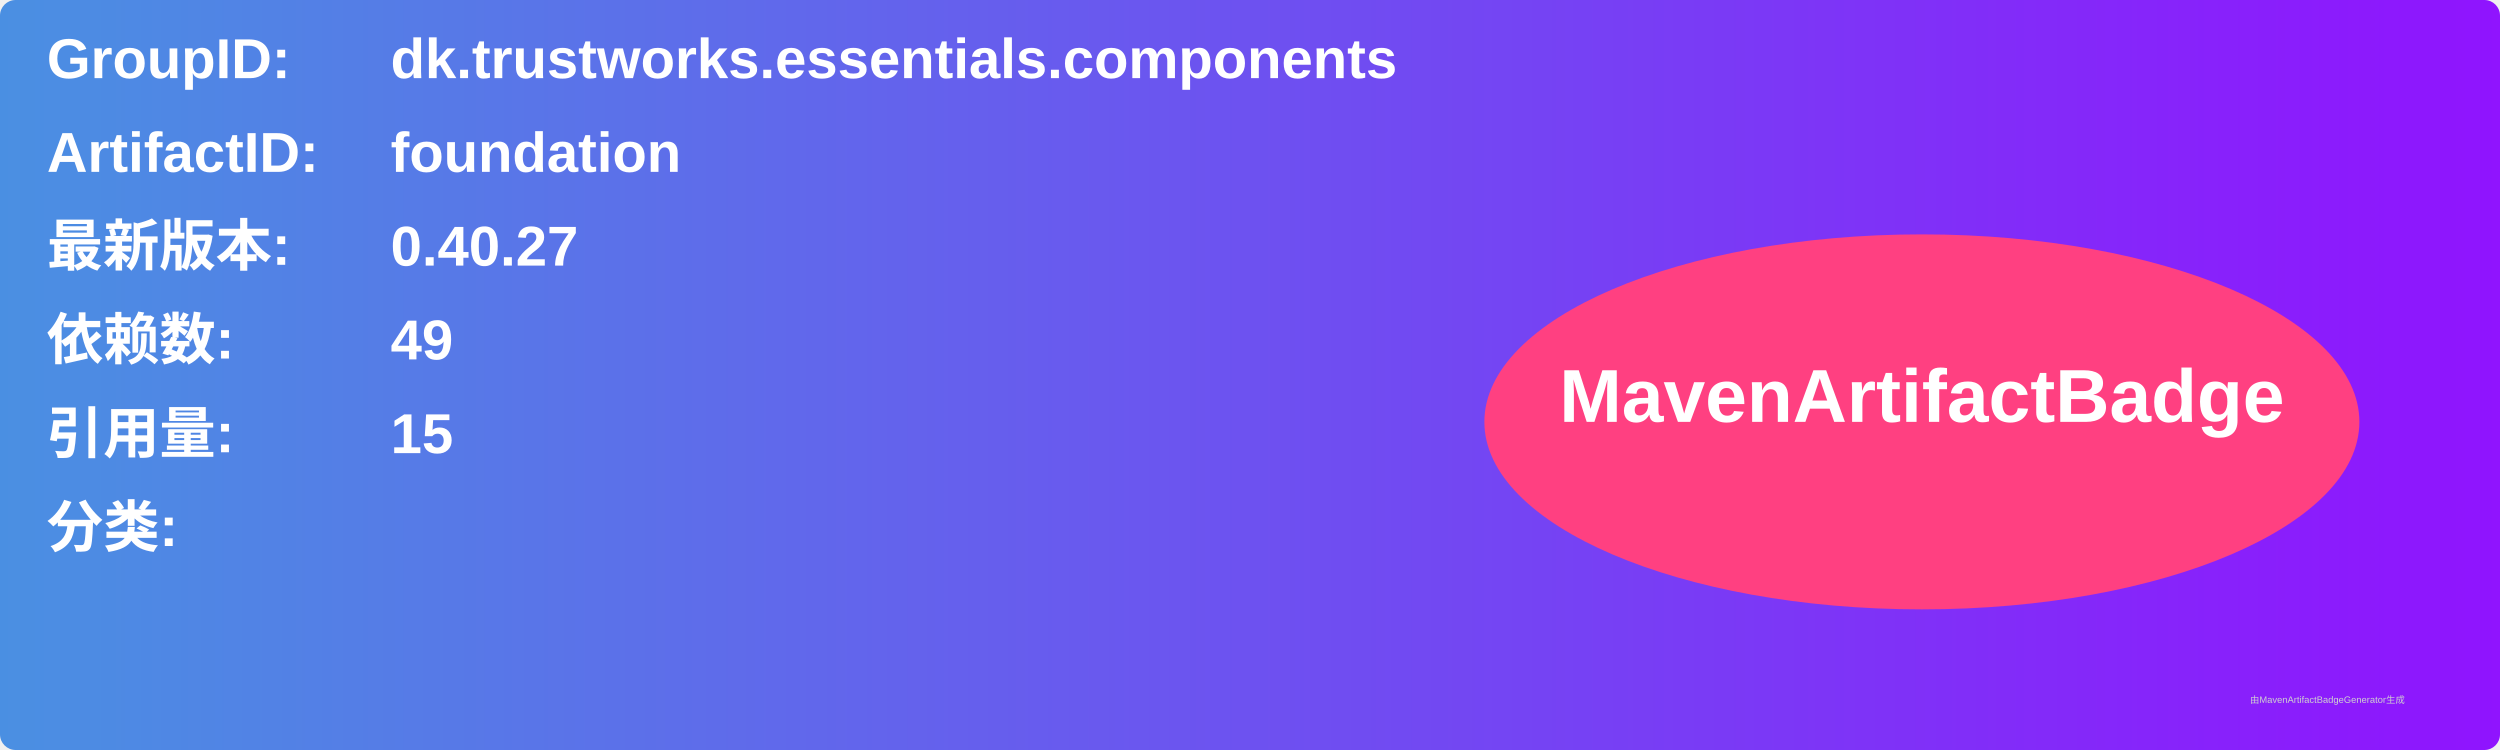
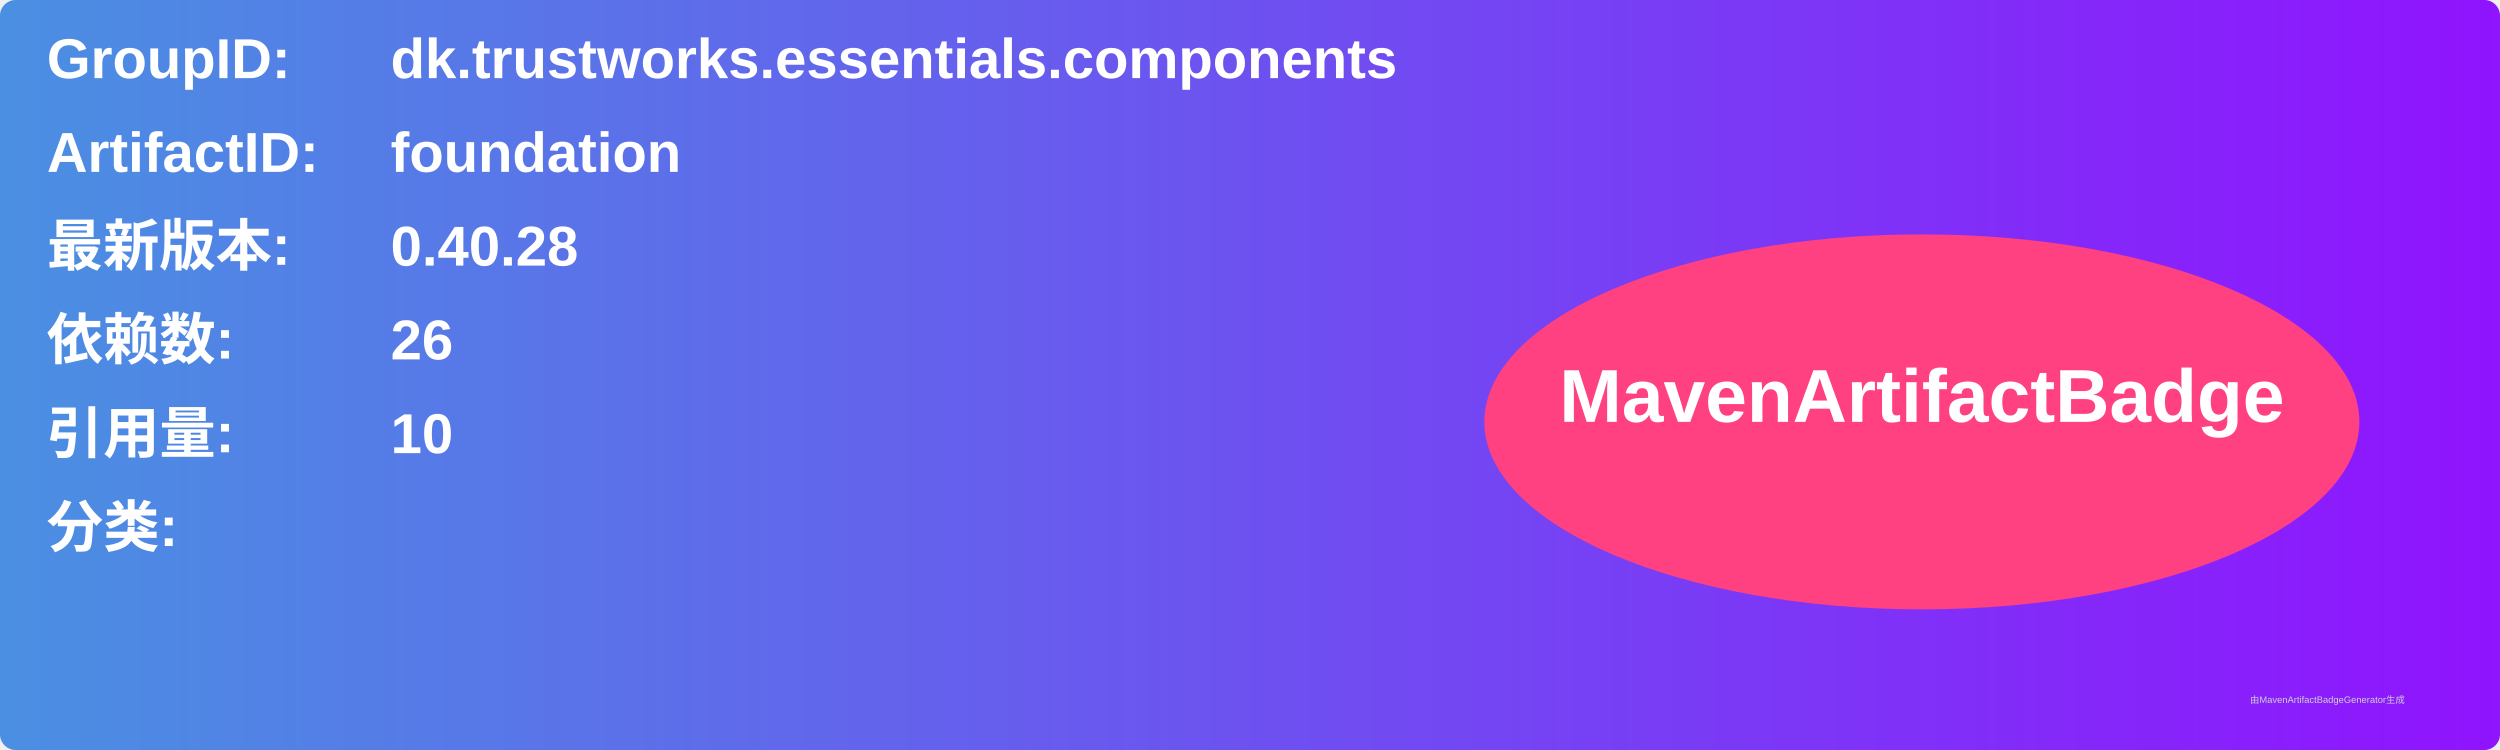
<svg xmlns="http://www.w3.org/2000/svg" width="800" height="240" viewBox="0 0 800 240">
  <linearGradient id="grad" x1="0%" y1="0%" x2="100%" y2="0%">
    <stop offset="0%" stop-color="#4a90e2" />
    <stop offset="100%" stop-color="#9013fe" />
  </linearGradient>
  <rect width="100%" height="100%" rx="5" ry="5" fill="url(#grad)" />
  <g transform="translate(15, 15)">
    <text x="0" y="10" font-family="Arial" font-size="18" fill="white" font-weight="bold" width="260">GroupID:</text>
    <text x="110" y="10" font-family="Arial" font-size="18" fill="white" font-weight="bold" width="460">dk.trustworks.essentials.components</text>
    <text x="0" y="40" font-family="Arial" font-size="18" fill="white" font-weight="bold" width="260">ArtifactID:</text>
    <text x="110" y="40" font-family="Arial" font-size="18" fill="white" font-weight="bold" width="460">foundation</text>
    <text x="0" y="70" font-family="Arial" font-size="18" fill="white" font-weight="bold">最新版本:</text>
    <text x="110" y="70" font-family="Arial" font-size="18" fill="white" font-weight="bold">
-       <tspan font-weight="bold">0.40.27</tspan>
+       <tspan font-weight="bold">0.40.28</tspan>
    </text>
    <text x="0" y="100" font-family="Arial" font-size="18" fill="white" font-weight="bold">依赖数: </text>
    <text x="110" y="100" font-family="Arial" font-size="18" fill="white">
-       <tspan font-weight="bold">49</tspan>
+       <tspan font-weight="bold">26</tspan>
    </text>
    <text x="0" y="130" font-family="Arial" font-size="18" fill="white" font-weight="bold">引用量: </text>
    <text x="110" y="130" font-family="Arial" font-size="18" fill="white">
-       <tspan font-weight="bold">15</tspan>
+       <tspan font-weight="bold">10</tspan>
    </text>
    <text x="0" y="160" font-family="Arial" font-size="18" fill="white" font-weight="bold">分类:</text>
    <text x="10" y="190" font-family="Arial" font-size="10" fill="white">
      <tspan font-weight="bold" />
    </text>
    <ellipse cx="600" cy="120" rx="140" ry="60" fill="#ff4081" />
    <text x="600" y="120" text-anchor="middle" font-family="Arial" font-size="24" fill="white" font-weight="bold">MavenArtifactBadge</text>
  </g>
  <text x="720" y="225" font-family="Arial" font-size="3" fill="#d0d0d0">由MavenArtifactBadgeGenerator生成</text>
</svg>
